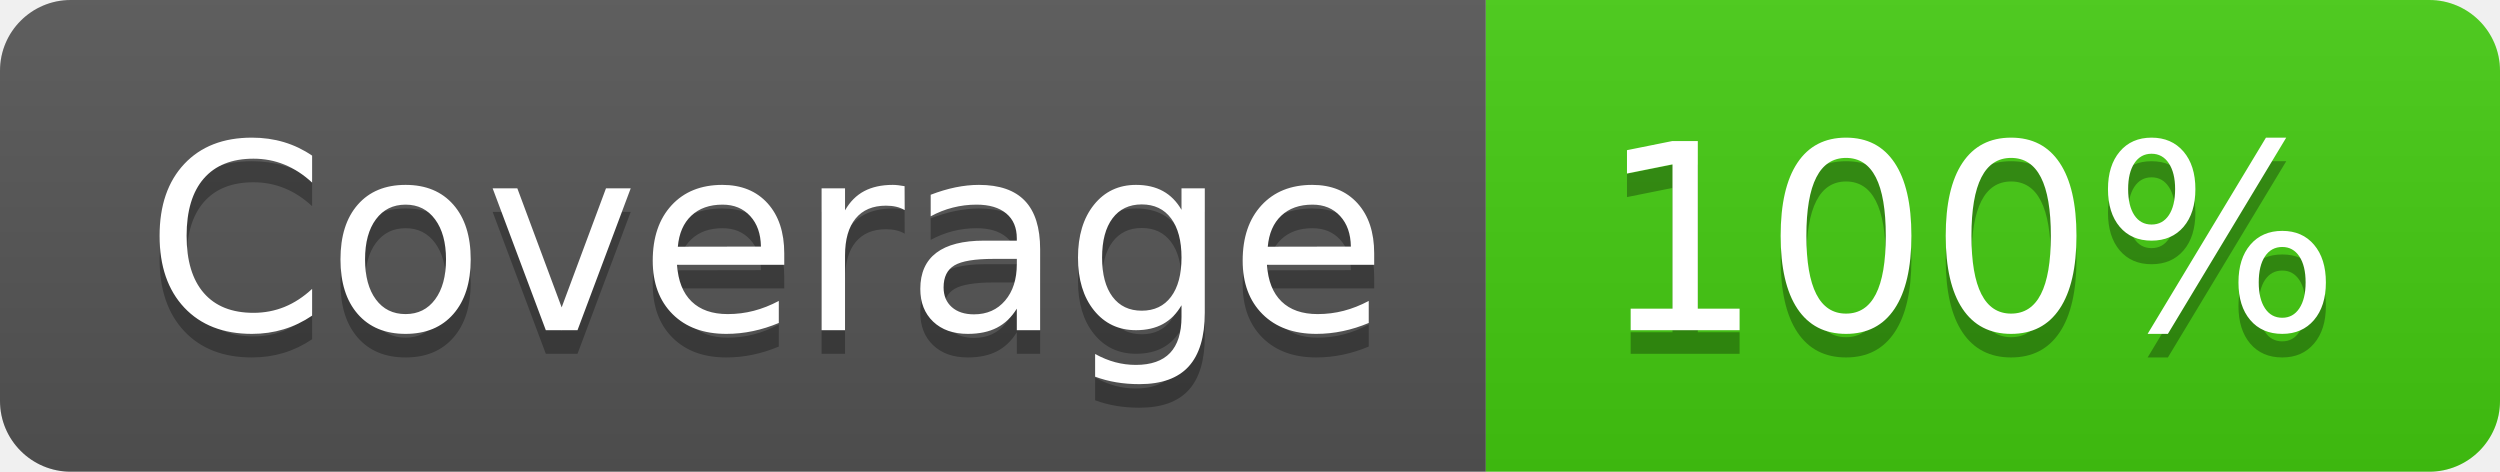
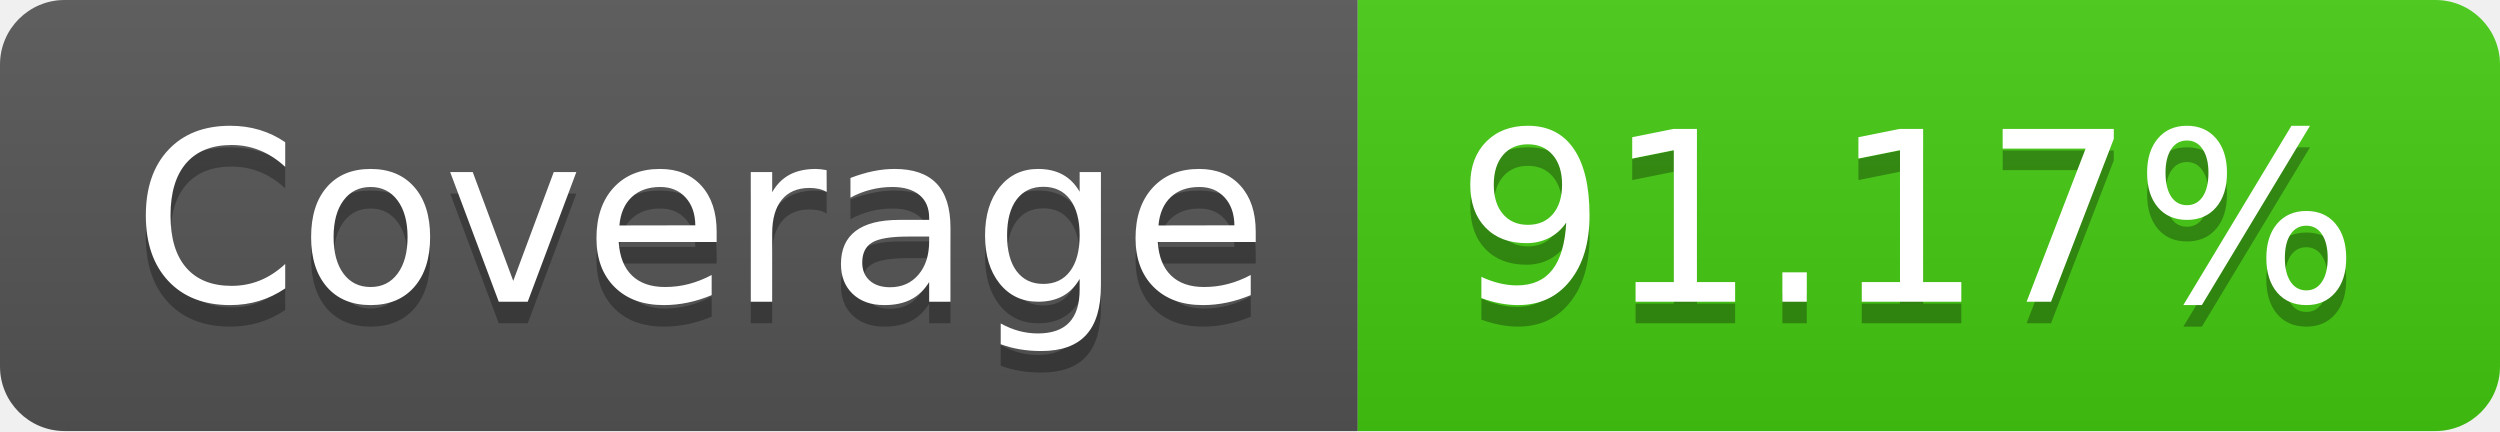
- <svg xmlns="http://www.w3.org/2000/svg" width="106" height="20" role="img" aria-label="Coverage: 100%">
+ <svg xmlns="http://www.w3.org/2000/svg" width="116" height="20" role="img" aria-label="Coverage: 91.17%">
  <linearGradient id="s" x2="0" y2="100%">
    <stop offset="0" stop-color="#bbb" stop-opacity=".1" />
    <stop offset="1" stop-opacity=".1" />
  </linearGradient>
  <clipPath id="r">
-     <rect width="106" height="20" rx="3" fill="#fff" />
+     <rect width="116" height="20" rx="3" fill="#fff" />
  </clipPath>
  <g clip-path="url(#r)">
    <rect width="63" height="20" fill="#555" />
-     <rect x="63" width="43" height="20" fill="#4c1" />
-     <rect width="106" height="20" fill="url(#s)" />
+     <rect x="63" width="53" height="20" fill="#4c1" />
+     <rect width="116" height="20" fill="url(#s)" />
  </g>
  <g fill="#fff" text-anchor="middle" font-family="Verdana,Geneva,DejaVu Sans,sans-serif" text-rendering="geometricPrecision" font-size="110">
    <text aria-hidden="true" x="325" y="150" fill="#010101" fill-opacity=".3" transform="scale(.1)" textLength="530">Coverage</text>
    <text x="325" y="140" transform="scale(.1)" fill="#fff" textLength="530">Coverage</text>
-     <text aria-hidden="true" x="835" y="150" fill="#010101" fill-opacity=".3" transform="scale(.1)" textLength="330">100%</text>
-     <text x="835" y="140" transform="scale(.1)" fill="#fff" textLength="330">100%</text>
+     <text aria-hidden="true" x="885" y="150" fill="#010101" fill-opacity=".3" transform="scale(.1)" textLength="430">91.17%</text>
+     <text x="885" y="140" transform="scale(.1)" fill="#fff" textLength="430">91.17%</text>
  </g>
</svg>
